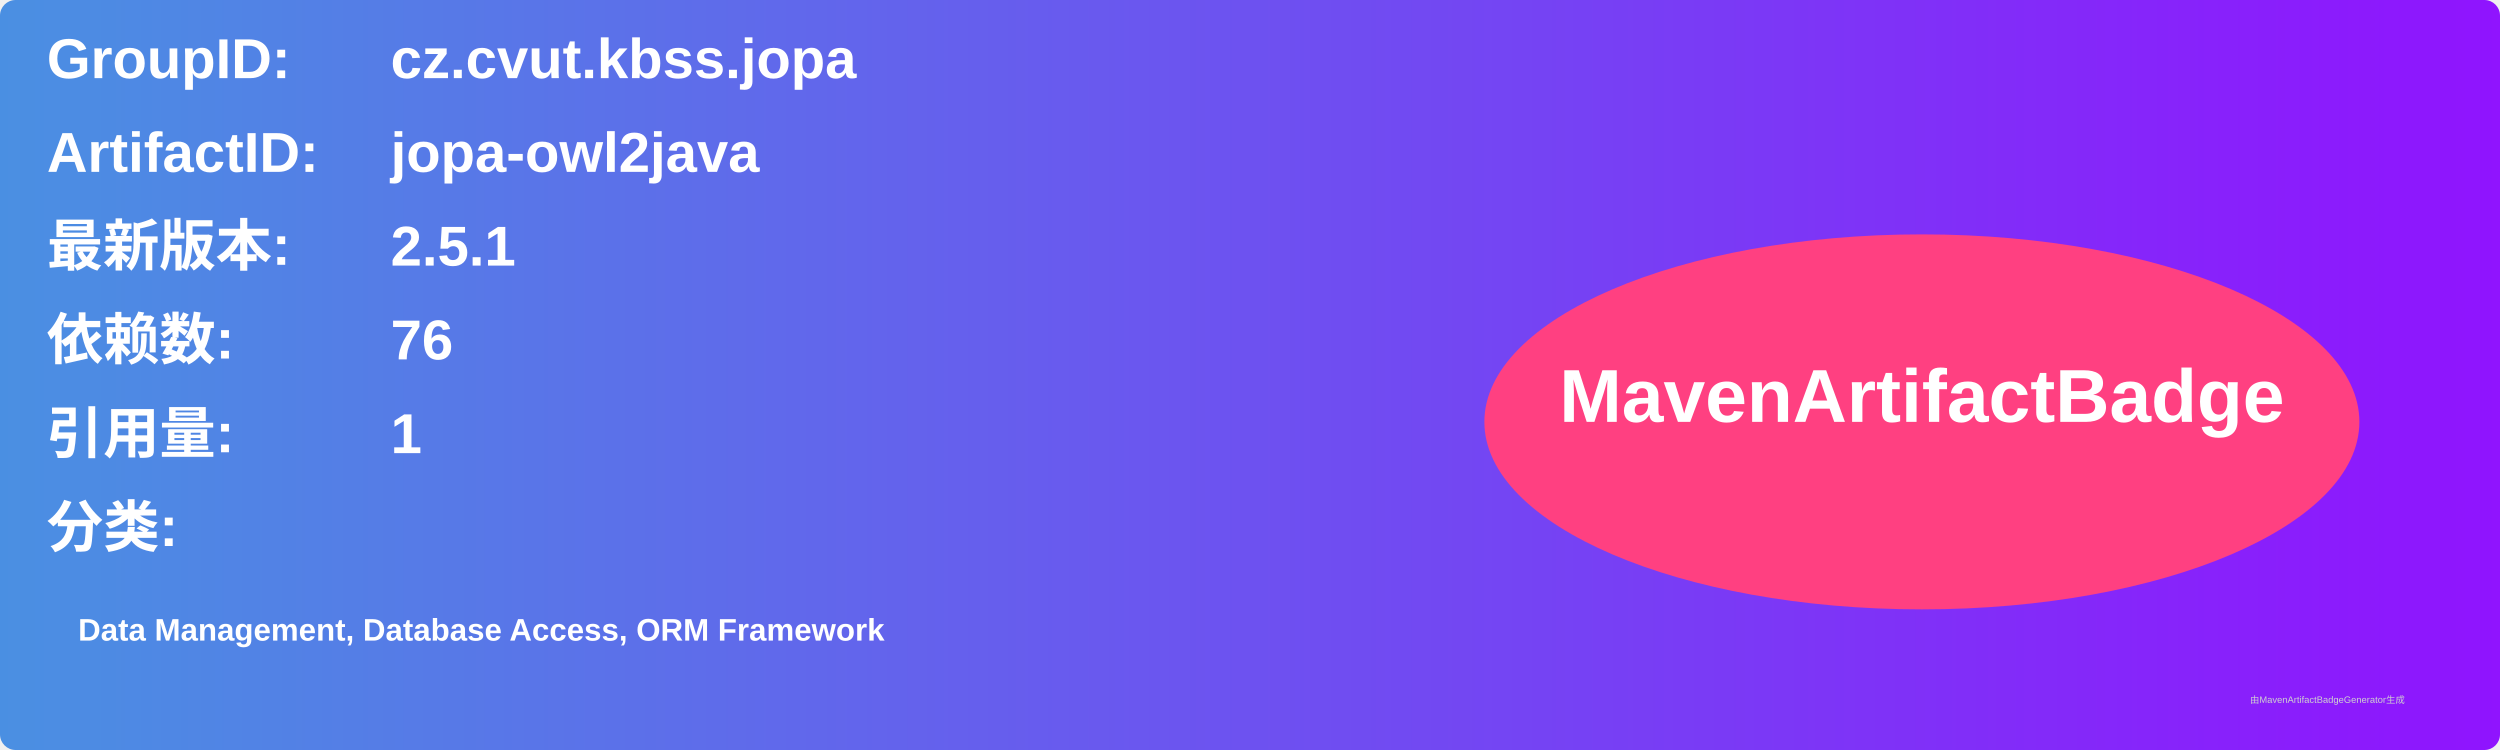
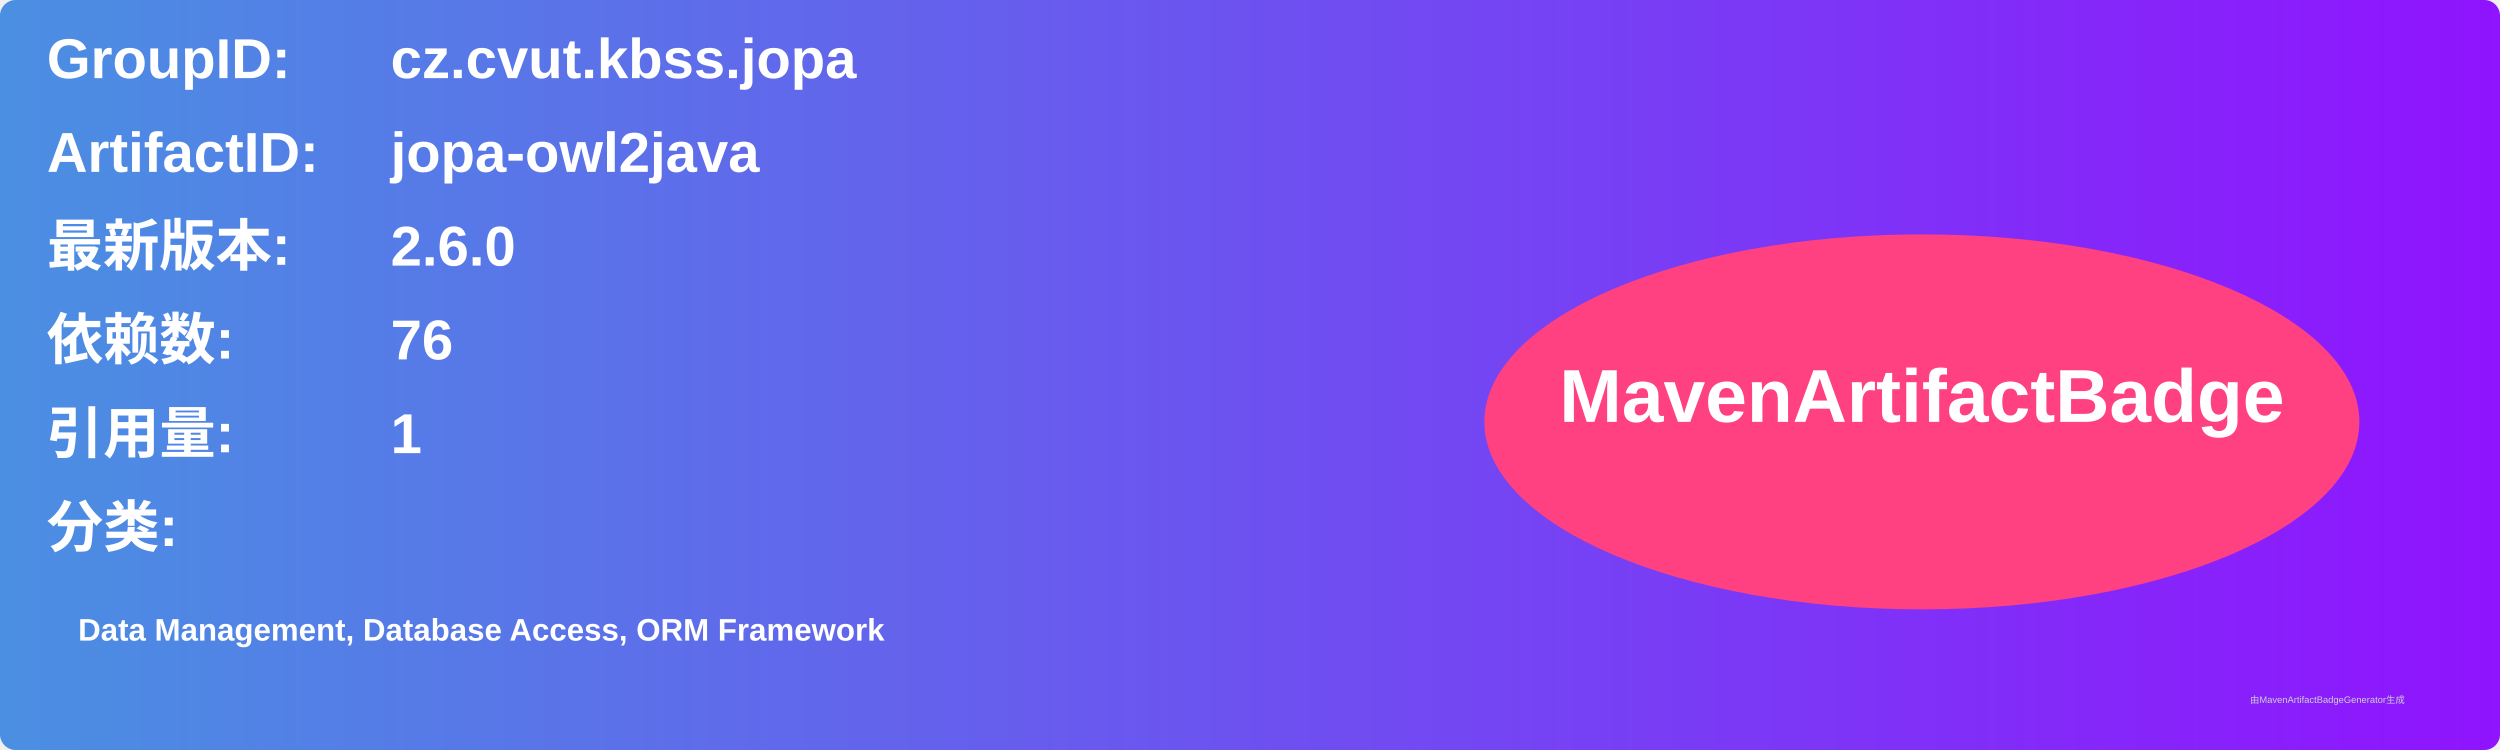
<svg xmlns="http://www.w3.org/2000/svg" width="800" height="240" viewBox="0 0 800 240">
  <linearGradient id="grad" x1="0%" y1="0%" x2="100%" y2="0%">
    <stop offset="0%" stop-color="#4a90e2" />
    <stop offset="100%" stop-color="#9013fe" />
  </linearGradient>
  <rect width="100%" height="100%" rx="5" ry="5" fill="url(#grad)" />
  <g transform="translate(15, 15)">
    <text x="0" y="10" font-family="Arial" font-size="18" fill="white" font-weight="bold" width="260">GroupID:</text>
    <text x="110" y="10" font-family="Arial" font-size="18" fill="white" font-weight="bold" width="460">cz.cvut.kbss.jopa</text>
    <text x="0" y="40" font-family="Arial" font-size="18" fill="white" font-weight="bold" width="260">ArtifactID:</text>
    <text x="110" y="40" font-family="Arial" font-size="18" fill="white" font-weight="bold" width="460">jopa-owl2java</text>
    <text x="0" y="70" font-family="Arial" font-size="18" fill="white" font-weight="bold">最新版本:</text>
    <text x="110" y="70" font-family="Arial" font-size="18" fill="white" font-weight="bold">
-       <tspan font-weight="bold">2.5.1</tspan>
+       <tspan font-weight="bold">2.6.0</tspan>
    </text>
    <text x="0" y="100" font-family="Arial" font-size="18" fill="white" font-weight="bold">依赖数: </text>
    <text x="110" y="100" font-family="Arial" font-size="18" fill="white">
      <tspan font-weight="bold">76</tspan>
    </text>
    <text x="0" y="130" font-family="Arial" font-size="18" fill="white" font-weight="bold">引用量: </text>
    <text x="110" y="130" font-family="Arial" font-size="18" fill="white">
      <tspan font-weight="bold">1</tspan>
    </text>
    <text x="0" y="160" font-family="Arial" font-size="18" fill="white" font-weight="bold">分类:</text>
    <text x="10" y="190" font-family="Arial" font-size="10" fill="white">
      <tspan font-weight="bold">Data Management, Database Access, ORM Framework</tspan>
    </text>
    <ellipse cx="600" cy="120" rx="140" ry="60" fill="#ff4081" />
    <text x="600" y="120" text-anchor="middle" font-family="Arial" font-size="24" fill="white" font-weight="bold">MavenArtifactBadge</text>
  </g>
  <text x="720" y="225" font-family="Arial" font-size="3" fill="#d0d0d0">由MavenArtifactBadgeGenerator生成</text>
</svg>
